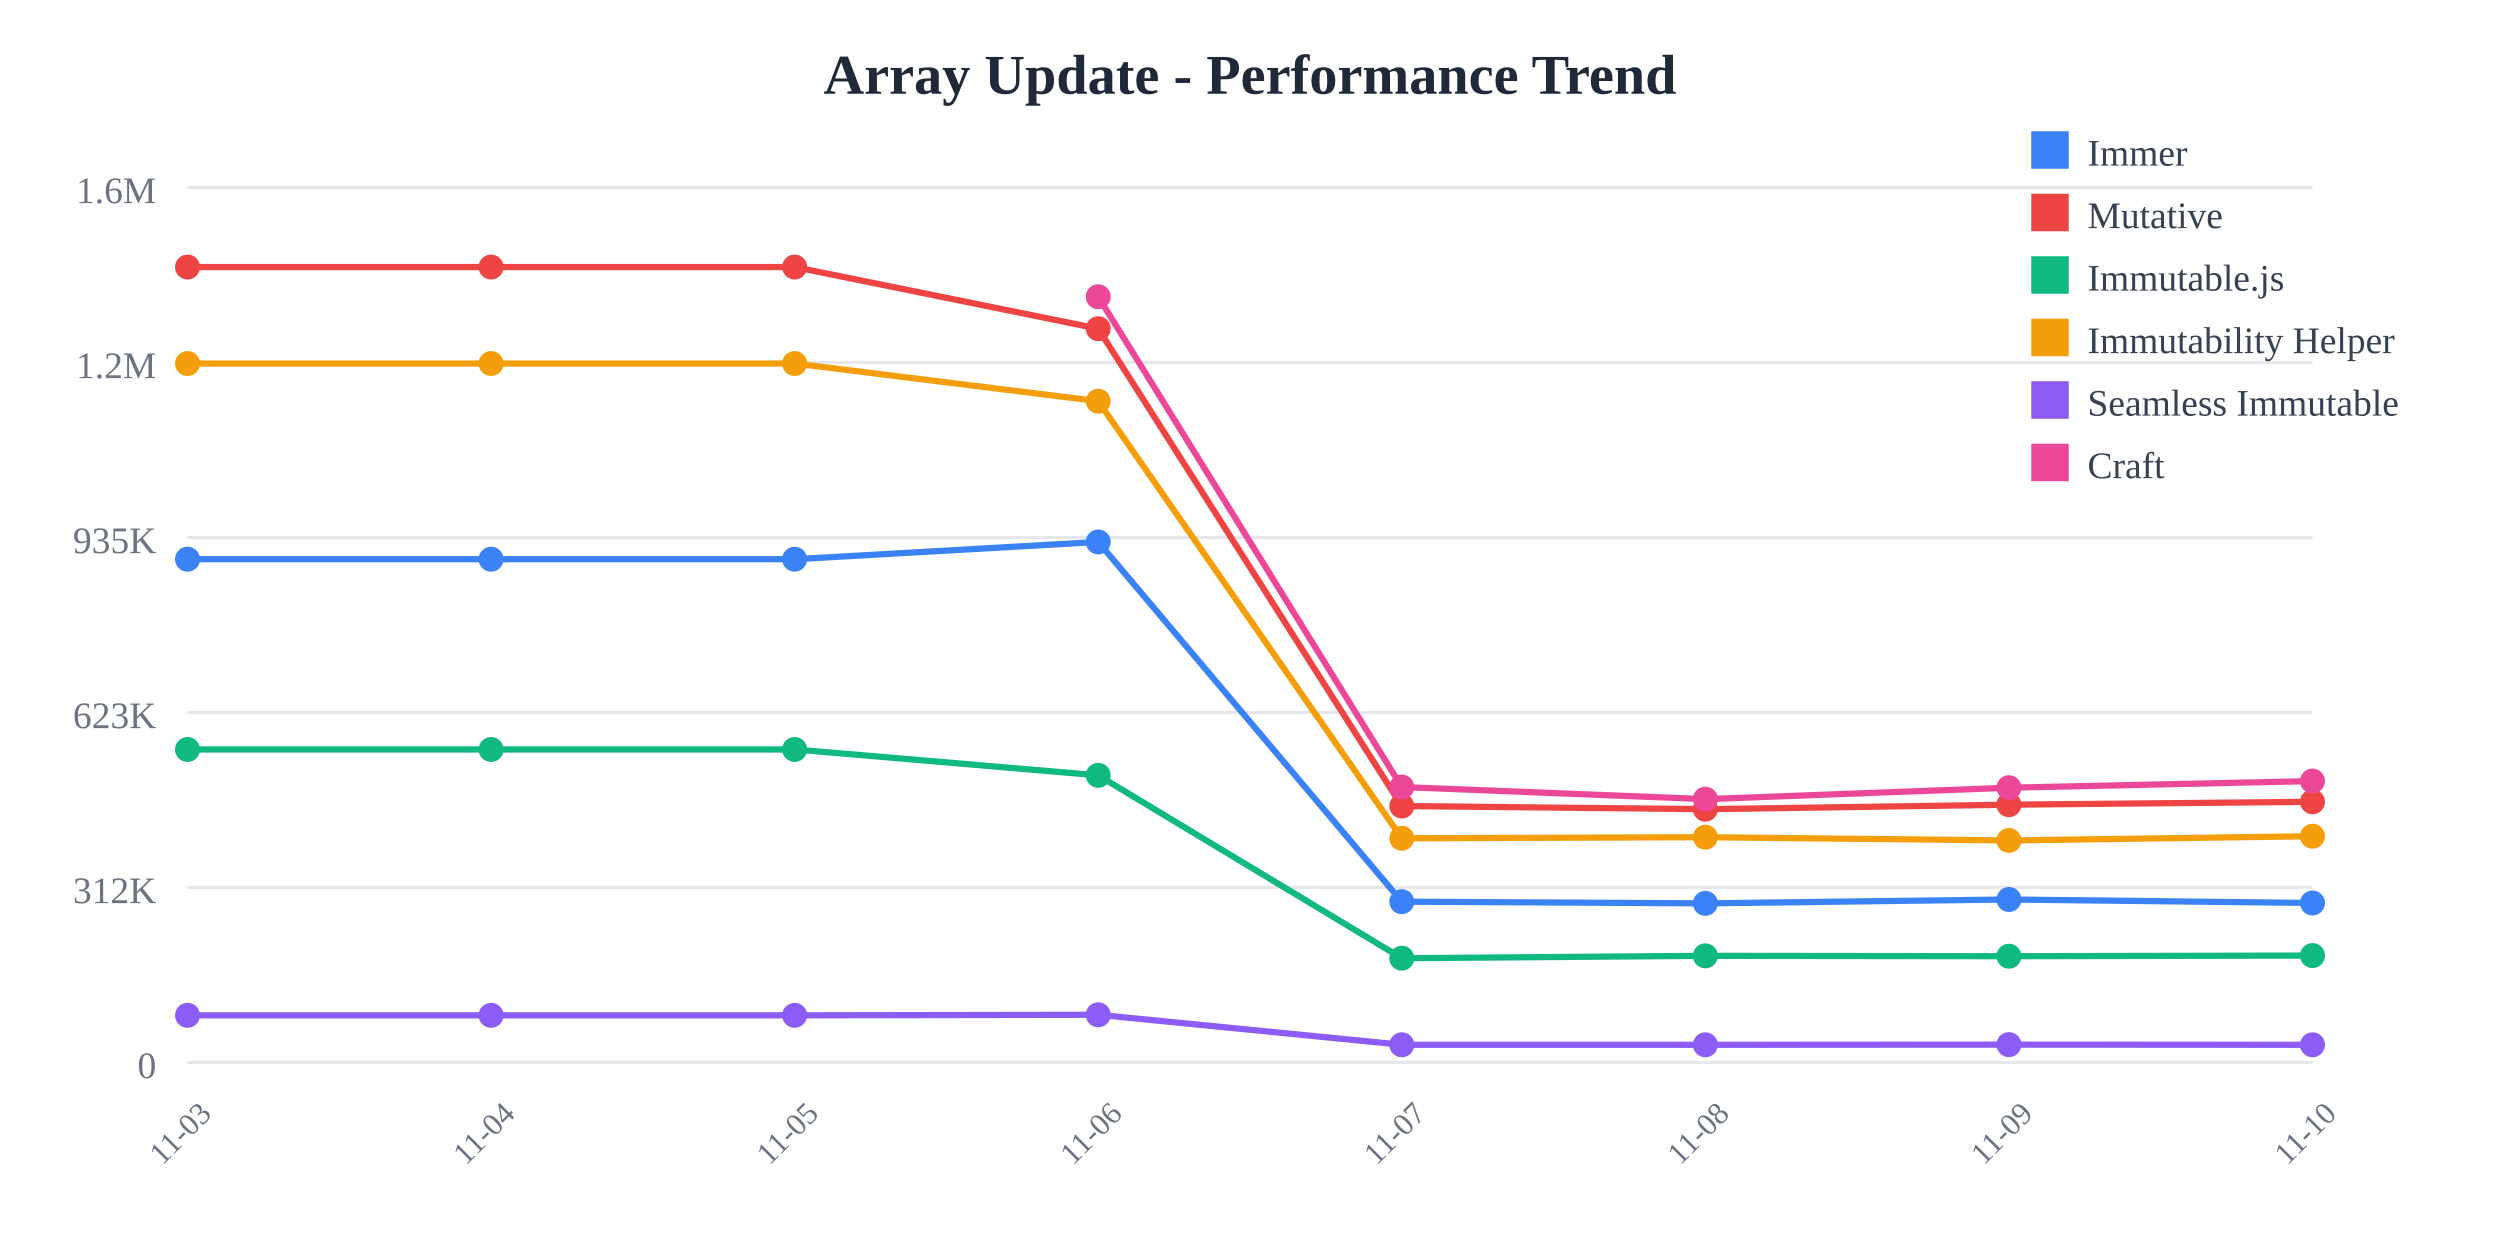
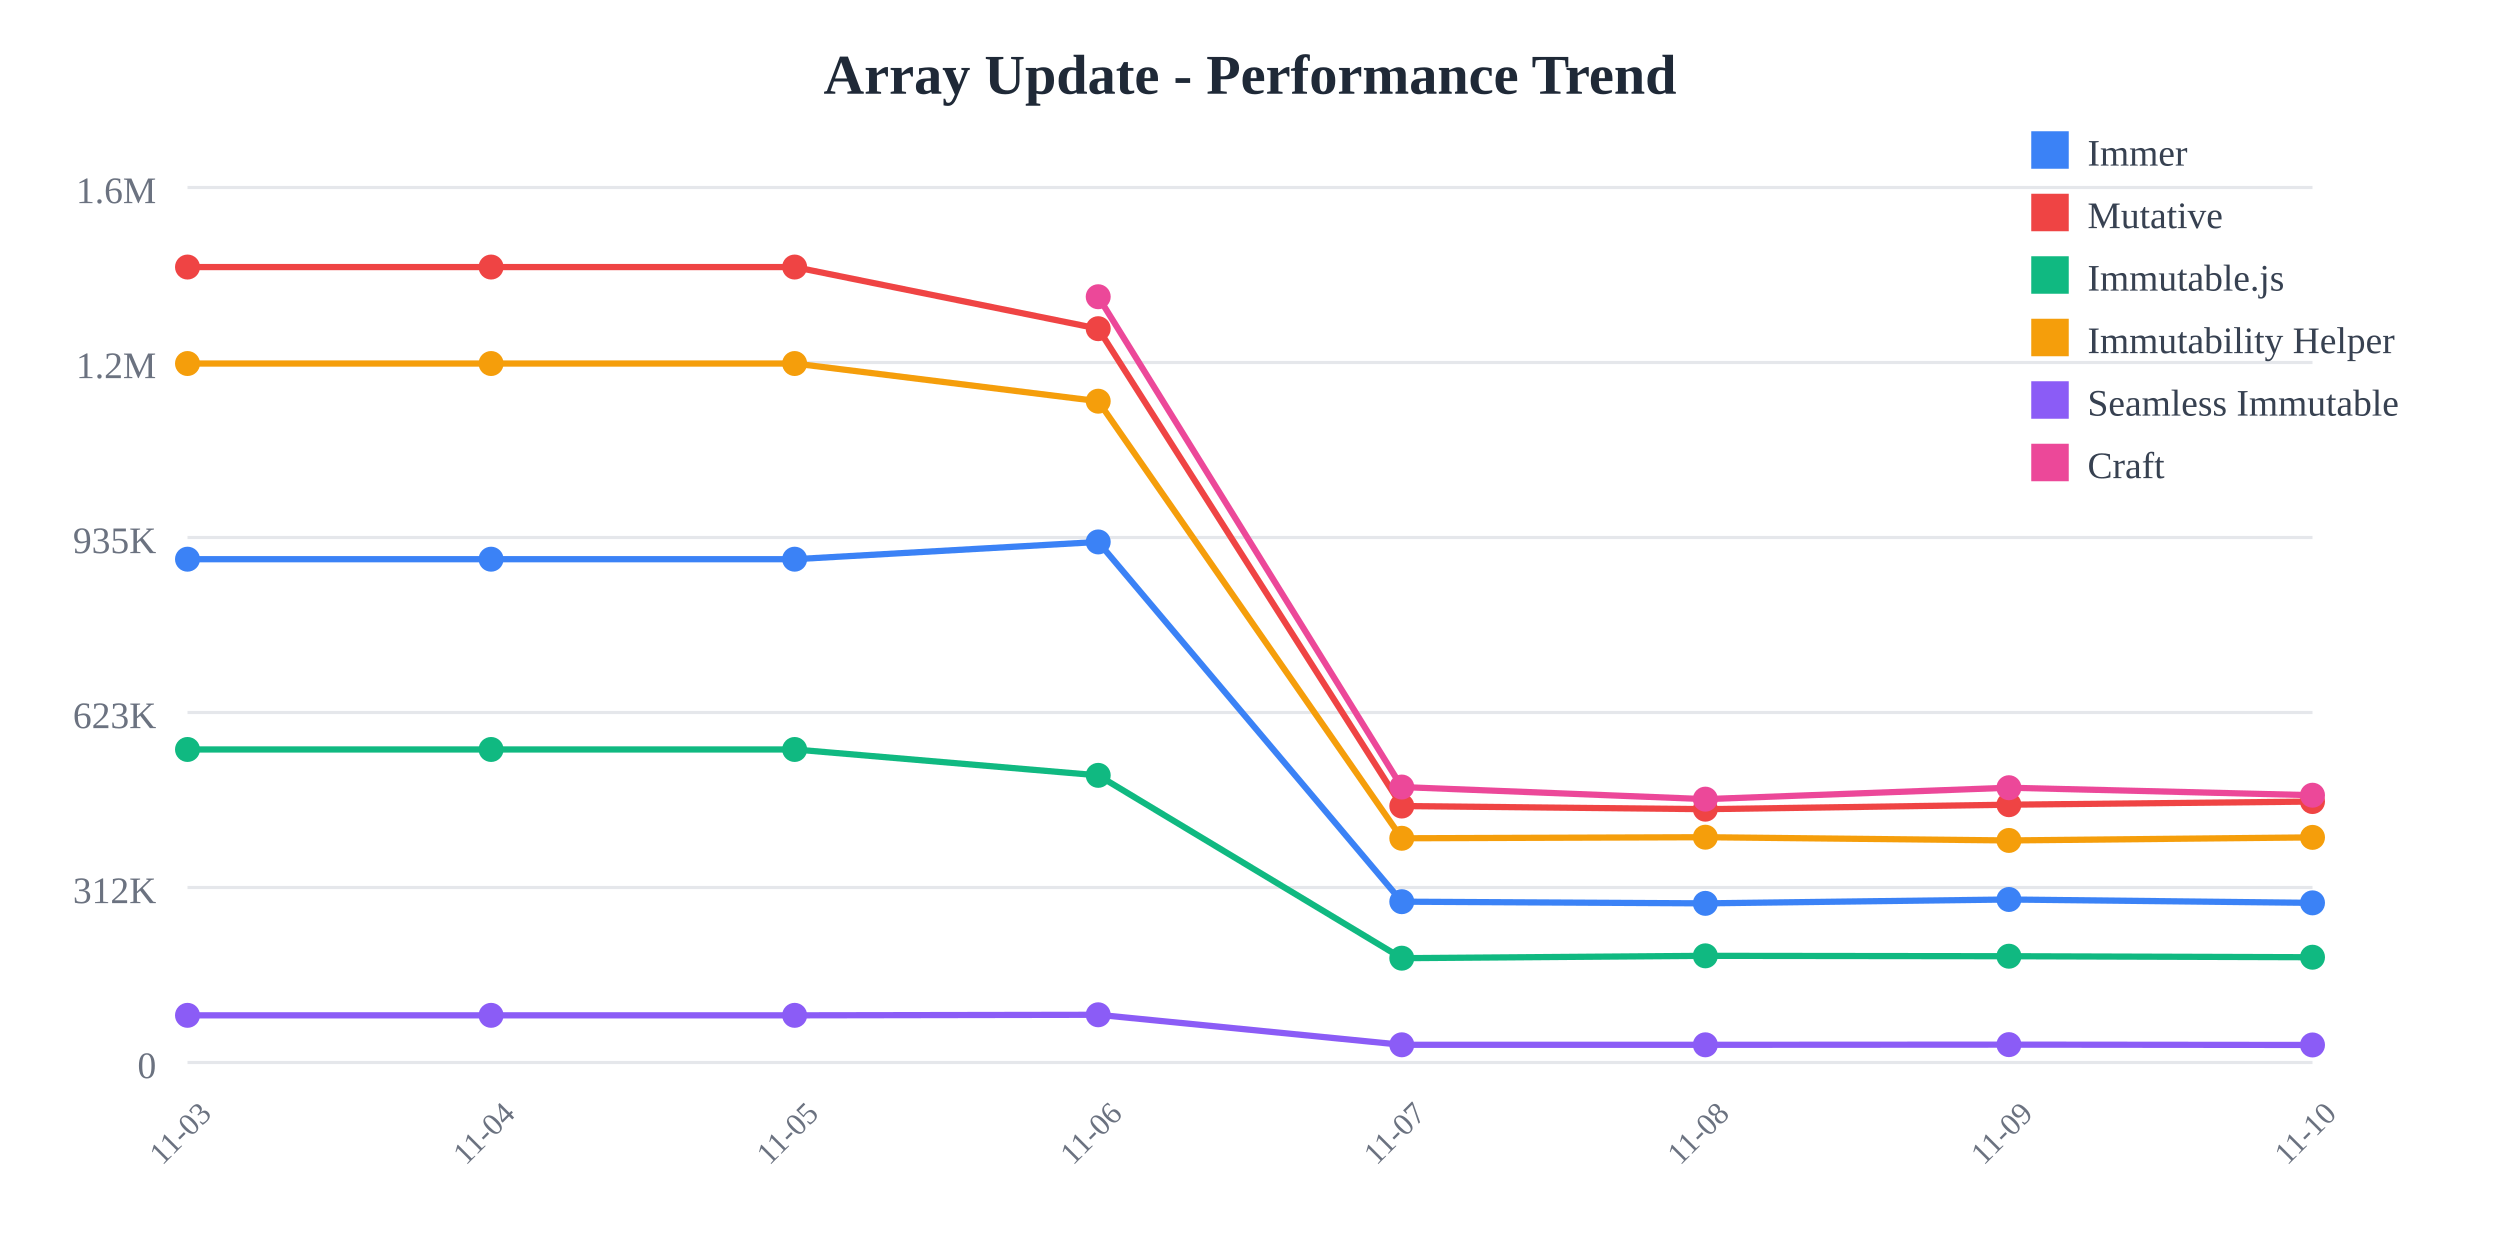
<svg xmlns="http://www.w3.org/2000/svg" width="800" height="400">
  <rect width="800" height="400" fill="white" />
  <text x="400" y="30" text-anchor="middle" font-size="18" font-weight="bold" fill="#1f2937">
    Array Update - Performance Trend
  </text>
  <line x1="60" y1="60" x2="740" y2="60" stroke="#e5e7eb" stroke-width="1" />
  <text x="50" y="65" text-anchor="end" font-size="12" fill="#6b7280">
    1.6M
  </text>
  <line x1="60" y1="116" x2="740" y2="116" stroke="#e5e7eb" stroke-width="1" />
  <text x="50" y="121" text-anchor="end" font-size="12" fill="#6b7280">
    1.2M
  </text>
  <line x1="60" y1="172" x2="740" y2="172" stroke="#e5e7eb" stroke-width="1" />
  <text x="50" y="177" text-anchor="end" font-size="12" fill="#6b7280">
    935K
  </text>
  <line x1="60" y1="228" x2="740" y2="228" stroke="#e5e7eb" stroke-width="1" />
  <text x="50" y="233" text-anchor="end" font-size="12" fill="#6b7280">
    623K
  </text>
  <line x1="60" y1="284" x2="740" y2="284" stroke="#e5e7eb" stroke-width="1" />
  <text x="50" y="289" text-anchor="end" font-size="12" fill="#6b7280">
    312K
  </text>
  <line x1="60" y1="340" x2="740" y2="340" stroke="#e5e7eb" stroke-width="1" />
  <text x="50" y="345" text-anchor="end" font-size="12" fill="#6b7280">
    0
  </text>
  <text x="60" y="365" text-anchor="middle" font-size="10" fill="#6b7280" transform="rotate(-45, 60, 365)">
    11-03
  </text>
  <text x="157.143" y="365" text-anchor="middle" font-size="10" fill="#6b7280" transform="rotate(-45, 157.1429, 365)">
    11-04
  </text>
  <text x="254.286" y="365" text-anchor="middle" font-size="10" fill="#6b7280" transform="rotate(-45, 254.2857, 365)">
    11-05
  </text>
  <text x="351.429" y="365" text-anchor="middle" font-size="10" fill="#6b7280" transform="rotate(-45, 351.4286, 365)">
    11-06
  </text>
  <text x="448.571" y="365" text-anchor="middle" font-size="10" fill="#6b7280" transform="rotate(-45, 448.5714, 365)">
    11-07
  </text>
  <text x="545.714" y="365" text-anchor="middle" font-size="10" fill="#6b7280" transform="rotate(-45, 545.7143, 365)">
    11-08
  </text>
  <text x="642.857" y="365" text-anchor="middle" font-size="10" fill="#6b7280" transform="rotate(-45, 642.8571, 365)">
    11-09
  </text>
  <text x="740" y="365" text-anchor="middle" font-size="10" fill="#6b7280" transform="rotate(-45, 740, 365)">
    11-10
  </text>
-   <polyline points="60,178.942 157.143,178.942 254.286,178.942 351.429,173.42 448.571,288.536 545.714,289.075 642.857,287.838 740,288.958" fill="none" stroke="#3b82f6" stroke-width="2" />
+   <polyline points="60,178.942 157.143,178.942 254.286,178.942 351.429,173.42 448.571,288.536 545.714,289.075 642.857,287.838 740,288.915" fill="none" stroke="#3b82f6" stroke-width="2" />
  <circle cx="60" cy="178.942" r="4" fill="#3b82f6" />
  <circle cx="157.143" cy="178.942" r="4" fill="#3b82f6" />
  <circle cx="254.286" cy="178.942" r="4" fill="#3b82f6" />
  <circle cx="351.429" cy="173.42" r="4" fill="#3b82f6" />
  <circle cx="448.571" cy="288.536" r="4" fill="#3b82f6" />
  <circle cx="545.714" cy="289.075" r="4" fill="#3b82f6" />
  <circle cx="642.857" cy="287.838" r="4" fill="#3b82f6" />
-   <circle cx="740" cy="288.958" r="4" fill="#3b82f6" />
-   <polyline points="60,85.455 157.143,85.455 254.286,85.455 351.429,105.179 448.571,257.932 545.714,258.94 642.857,257.504 740,256.569" fill="none" stroke="#ef4444" stroke-width="2" />
+   <circle cx="740" cy="288.915" r="4" fill="#3b82f6" />
+   <polyline points="60,85.455 157.143,85.455 254.286,85.455 351.429,105.179 448.571,257.932 545.714,258.94 642.857,257.504 740,256.497" fill="none" stroke="#ef4444" stroke-width="2" />
  <circle cx="60" cy="85.455" r="4" fill="#ef4444" />
  <circle cx="157.143" cy="85.455" r="4" fill="#ef4444" />
  <circle cx="254.286" cy="85.455" r="4" fill="#ef4444" />
  <circle cx="351.429" cy="105.179" r="4" fill="#ef4444" />
  <circle cx="448.571" cy="257.932" r="4" fill="#ef4444" />
  <circle cx="545.714" cy="258.94" r="4" fill="#ef4444" />
  <circle cx="642.857" cy="257.504" r="4" fill="#ef4444" />
-   <circle cx="740" cy="256.569" r="4" fill="#ef4444" />
-   <polyline points="60,239.832 157.143,239.832 254.286,239.832 351.429,248.114 448.571,306.62 545.714,305.867 642.857,305.99 740,305.78" fill="none" stroke="#10b981" stroke-width="2" />
+   <circle cx="740" cy="256.497" r="4" fill="#ef4444" />
+   <polyline points="60,239.832 157.143,239.832 254.286,239.832 351.429,248.114 448.571,306.62 545.714,305.867 642.857,305.99 740,306.311" fill="none" stroke="#10b981" stroke-width="2" />
  <circle cx="60" cy="239.832" r="4" fill="#10b981" />
  <circle cx="157.143" cy="239.832" r="4" fill="#10b981" />
  <circle cx="254.286" cy="239.832" r="4" fill="#10b981" />
  <circle cx="351.429" cy="248.114" r="4" fill="#10b981" />
  <circle cx="448.571" cy="306.62" r="4" fill="#10b981" />
  <circle cx="545.714" cy="305.867" r="4" fill="#10b981" />
  <circle cx="642.857" cy="305.99" r="4" fill="#10b981" />
-   <circle cx="740" cy="305.78" r="4" fill="#10b981" />
-   <polyline points="60,116.329 157.143,116.329 254.286,116.329 351.429,128.383 448.571,268.25 545.714,267.906 642.857,268.944 740,267.587" fill="none" stroke="#f59e0b" stroke-width="2" />
+   <circle cx="740" cy="306.311" r="4" fill="#10b981" />
+   <polyline points="60,116.329 157.143,116.329 254.286,116.329 351.429,128.383 448.571,268.25 545.714,267.906 642.857,268.944 740,267.961" fill="none" stroke="#f59e0b" stroke-width="2" />
  <circle cx="60" cy="116.329" r="4" fill="#f59e0b" />
  <circle cx="157.143" cy="116.329" r="4" fill="#f59e0b" />
  <circle cx="254.286" cy="116.329" r="4" fill="#f59e0b" />
  <circle cx="351.429" cy="128.383" r="4" fill="#f59e0b" />
  <circle cx="448.571" cy="268.25" r="4" fill="#f59e0b" />
  <circle cx="545.714" cy="267.906" r="4" fill="#f59e0b" />
  <circle cx="642.857" cy="268.944" r="4" fill="#f59e0b" />
-   <circle cx="740" cy="267.587" r="4" fill="#f59e0b" />
-   <polyline points="60,324.908 157.143,324.908 254.286,324.908 351.429,324.732 448.571,334.335 545.714,334.341 642.857,334.281 740,334.341" fill="none" stroke="#8b5cf6" stroke-width="2" />
+   <circle cx="740" cy="267.961" r="4" fill="#f59e0b" />
+   <polyline points="60,324.908 157.143,324.908 254.286,324.908 351.429,324.732 448.571,334.335 545.714,334.341 642.857,334.281 740,334.388" fill="none" stroke="#8b5cf6" stroke-width="2" />
  <circle cx="60" cy="324.908" r="4" fill="#8b5cf6" />
  <circle cx="157.143" cy="324.908" r="4" fill="#8b5cf6" />
  <circle cx="254.286" cy="324.908" r="4" fill="#8b5cf6" />
  <circle cx="351.429" cy="324.732" r="4" fill="#8b5cf6" />
  <circle cx="448.571" cy="334.335" r="4" fill="#8b5cf6" />
  <circle cx="545.714" cy="334.341" r="4" fill="#8b5cf6" />
  <circle cx="642.857" cy="334.281" r="4" fill="#8b5cf6" />
-   <circle cx="740" cy="334.341" r="4" fill="#8b5cf6" />
-   <polyline points="351.429,94.952 448.571,251.853 545.714,255.725 642.857,252.066 740,249.943" fill="none" stroke="#ec4899" stroke-width="2" />
+   <circle cx="740" cy="334.388" r="4" fill="#8b5cf6" />
+   <polyline points="351.429,94.952 448.571,251.853 545.714,255.725 642.857,252.066 740,254.467" fill="none" stroke="#ec4899" stroke-width="2" />
  <circle cx="351.429" cy="94.952" r="4" fill="#ec4899" />
  <circle cx="448.571" cy="251.853" r="4" fill="#ec4899" />
  <circle cx="545.714" cy="255.725" r="4" fill="#ec4899" />
  <circle cx="642.857" cy="252.066" r="4" fill="#ec4899" />
-   <circle cx="740" cy="249.943" r="4" fill="#ec4899" />
+   <circle cx="740" cy="254.467" r="4" fill="#ec4899" />
  <rect x="650" y="42" width="12" height="12" fill="#3b82f6" />
  <text x="668" y="53" font-size="12" fill="#374151">Immer</text>
  <rect x="650" y="62" width="12" height="12" fill="#ef4444" />
  <text x="668" y="73" font-size="12" fill="#374151">Mutative</text>
  <rect x="650" y="82" width="12" height="12" fill="#10b981" />
  <text x="668" y="93" font-size="12" fill="#374151">Immutable.js</text>
  <rect x="650" y="102" width="12" height="12" fill="#f59e0b" />
  <text x="668" y="113" font-size="12" fill="#374151">Immutability Helper</text>
  <rect x="650" y="122" width="12" height="12" fill="#8b5cf6" />
  <text x="668" y="133" font-size="12" fill="#374151">Seamless Immutable</text>
  <rect x="650" y="142" width="12" height="12" fill="#ec4899" />
  <text x="668" y="153" font-size="12" fill="#374151">Craft</text>
</svg>
